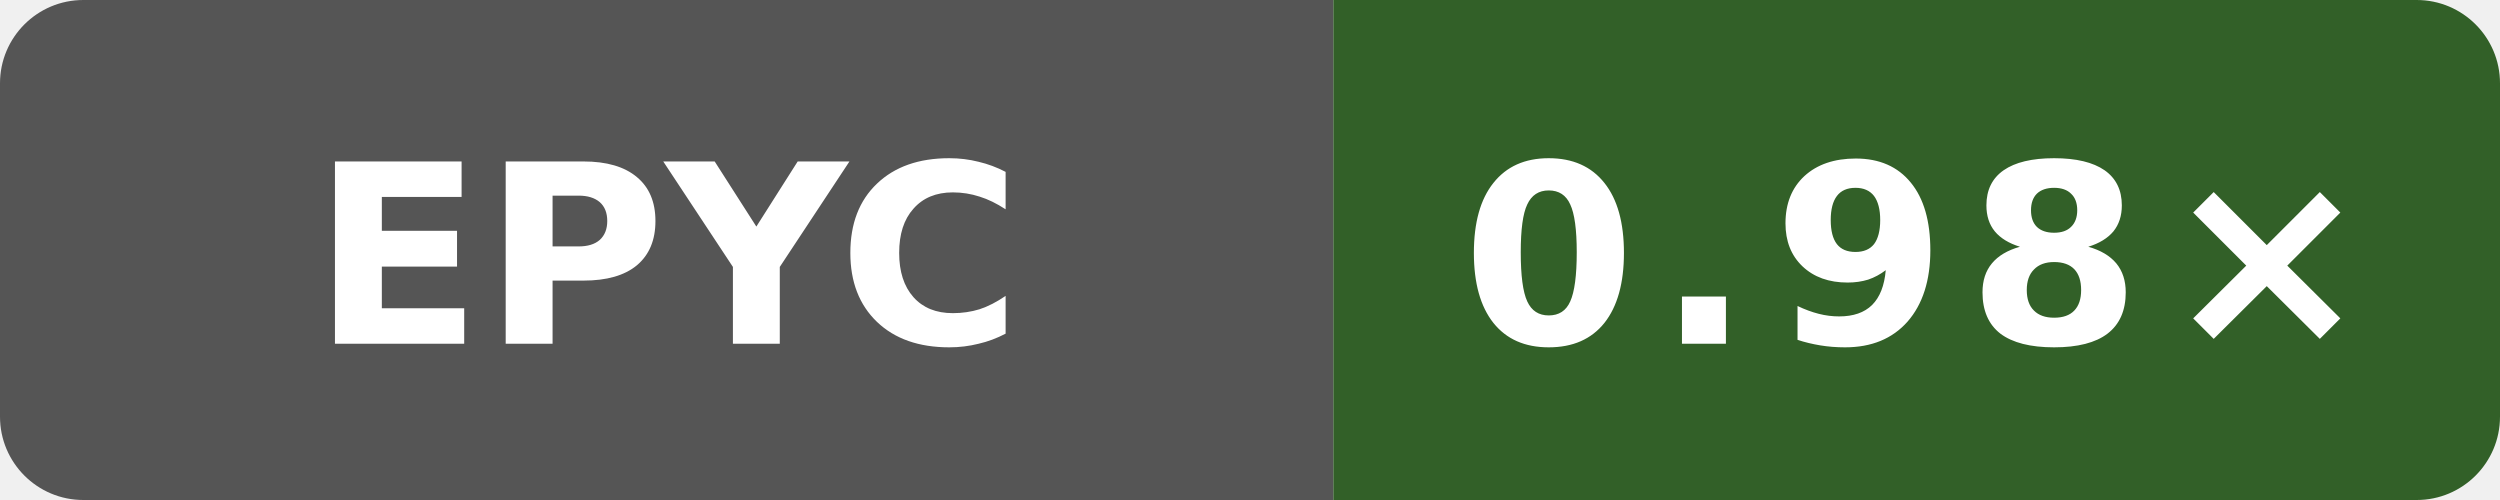
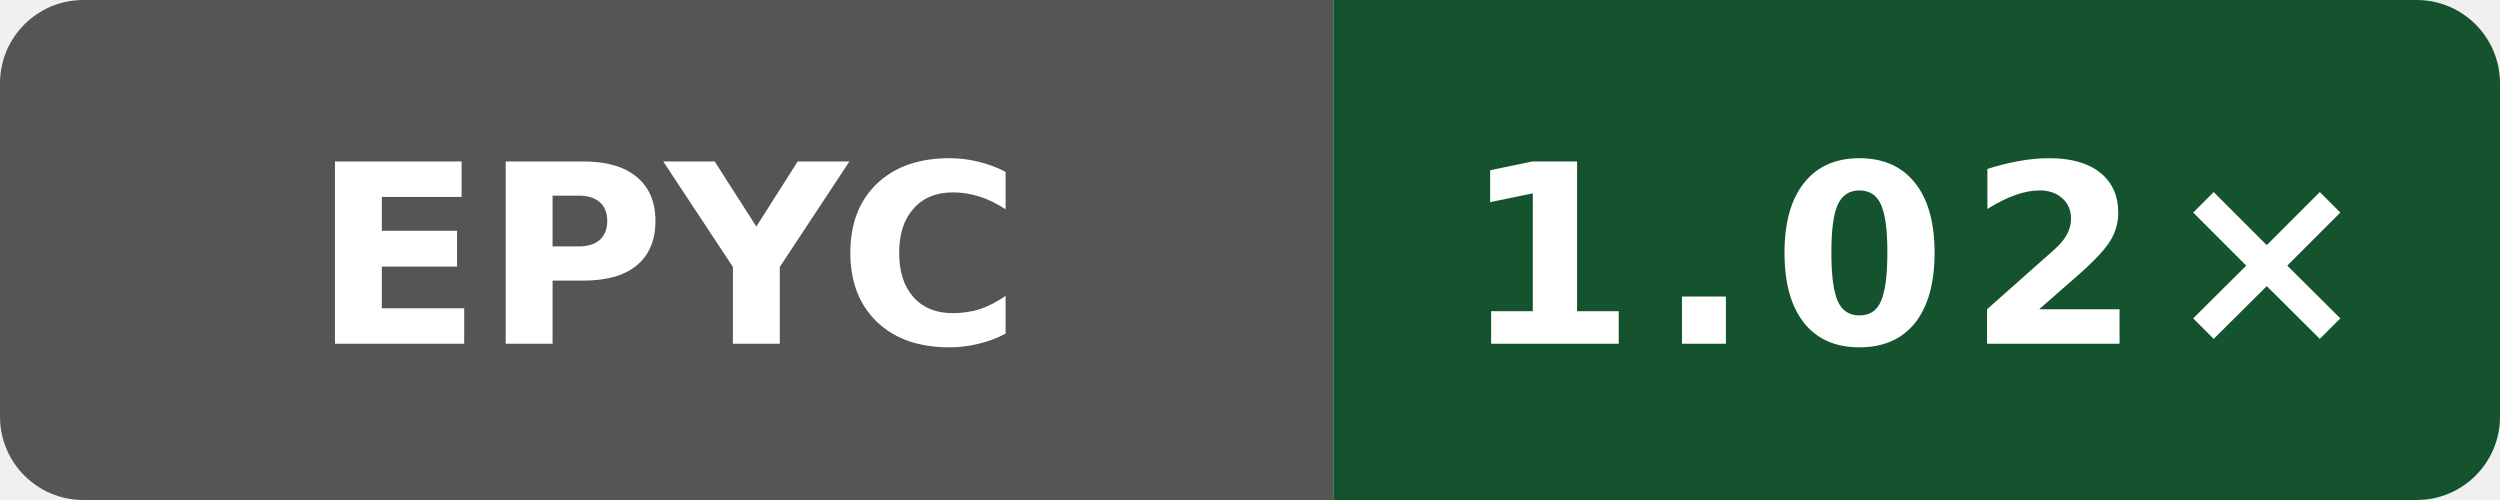
- <svg xmlns="http://www.w3.org/2000/svg" data-original-label="Wasm scalar runtime vs Clang; AMD EPYC 9V74 80-Core Processor; revision f77a0af0a4dff64a88aa767427b9fac47da1949e" data-original-message="0.98×" width="120" height="24" viewBox="0 0 120 24" role="img" aria-label="Wasm scalar runtime vs Clang; AMD EPYC 9V74 80-Core Processor; revision f77a0af0a4dff64a88aa767427b9fac47da1949e; measured f77a0af0a4dff64a88aa767427b9fac47da1949e; 1 commits behind main: 0.98×">
+ <svg xmlns="http://www.w3.org/2000/svg" data-original-label="Wasm scalar runtime vs Clang; AMD EPYC 7763 64-Core Processor; revision b19fe49250af0b6050c1791ff584c423942b8b79" data-original-message="1.02×" width="120" height="24" viewBox="0 0 120 24" role="img" aria-label="Wasm scalar runtime vs Clang; AMD EPYC 7763 64-Core Processor; revision b19fe49250af0b6050c1791ff584c423942b8b79; measured b19fe49250af0b6050c1791ff584c423942b8b79; 0 commits behind main: 1.02×">
  <defs>
    <clipPath id="badge">
      <rect width="120" height="24" rx="4" />
    </clipPath>
  </defs>
  <g clip-path="url(#badge)">
    <rect width="64" height="24" fill="#555" />
-     <rect x="64" width="56" height="24" fill="#326028" />
+     <rect x="64" width="56" height="24" fill="#14532d" />
  </g>
  <text x="32" y="16.5" fill="#fff" text-anchor="middle" font-family="Verdana,Geneva,DejaVu Sans,sans-serif" font-size="12" font-weight="700" textLength="31" lengthAdjust="spacingAndGlyphs">EPYC</text>
-   <text x="92" y="16.5" fill="#fff" text-anchor="middle" font-family="Verdana,Geneva,DejaVu Sans,sans-serif" font-size="12" font-weight="700" letter-spacing="1" textLength="39" lengthAdjust="spacingAndGlyphs">0.98×</text>
+   <text x="92" y="16.5" fill="#fff" text-anchor="middle" font-family="Verdana,Geneva,DejaVu Sans,sans-serif" font-size="12" font-weight="700" letter-spacing="1" textLength="39" lengthAdjust="spacingAndGlyphs">1.02×</text>
</svg>
